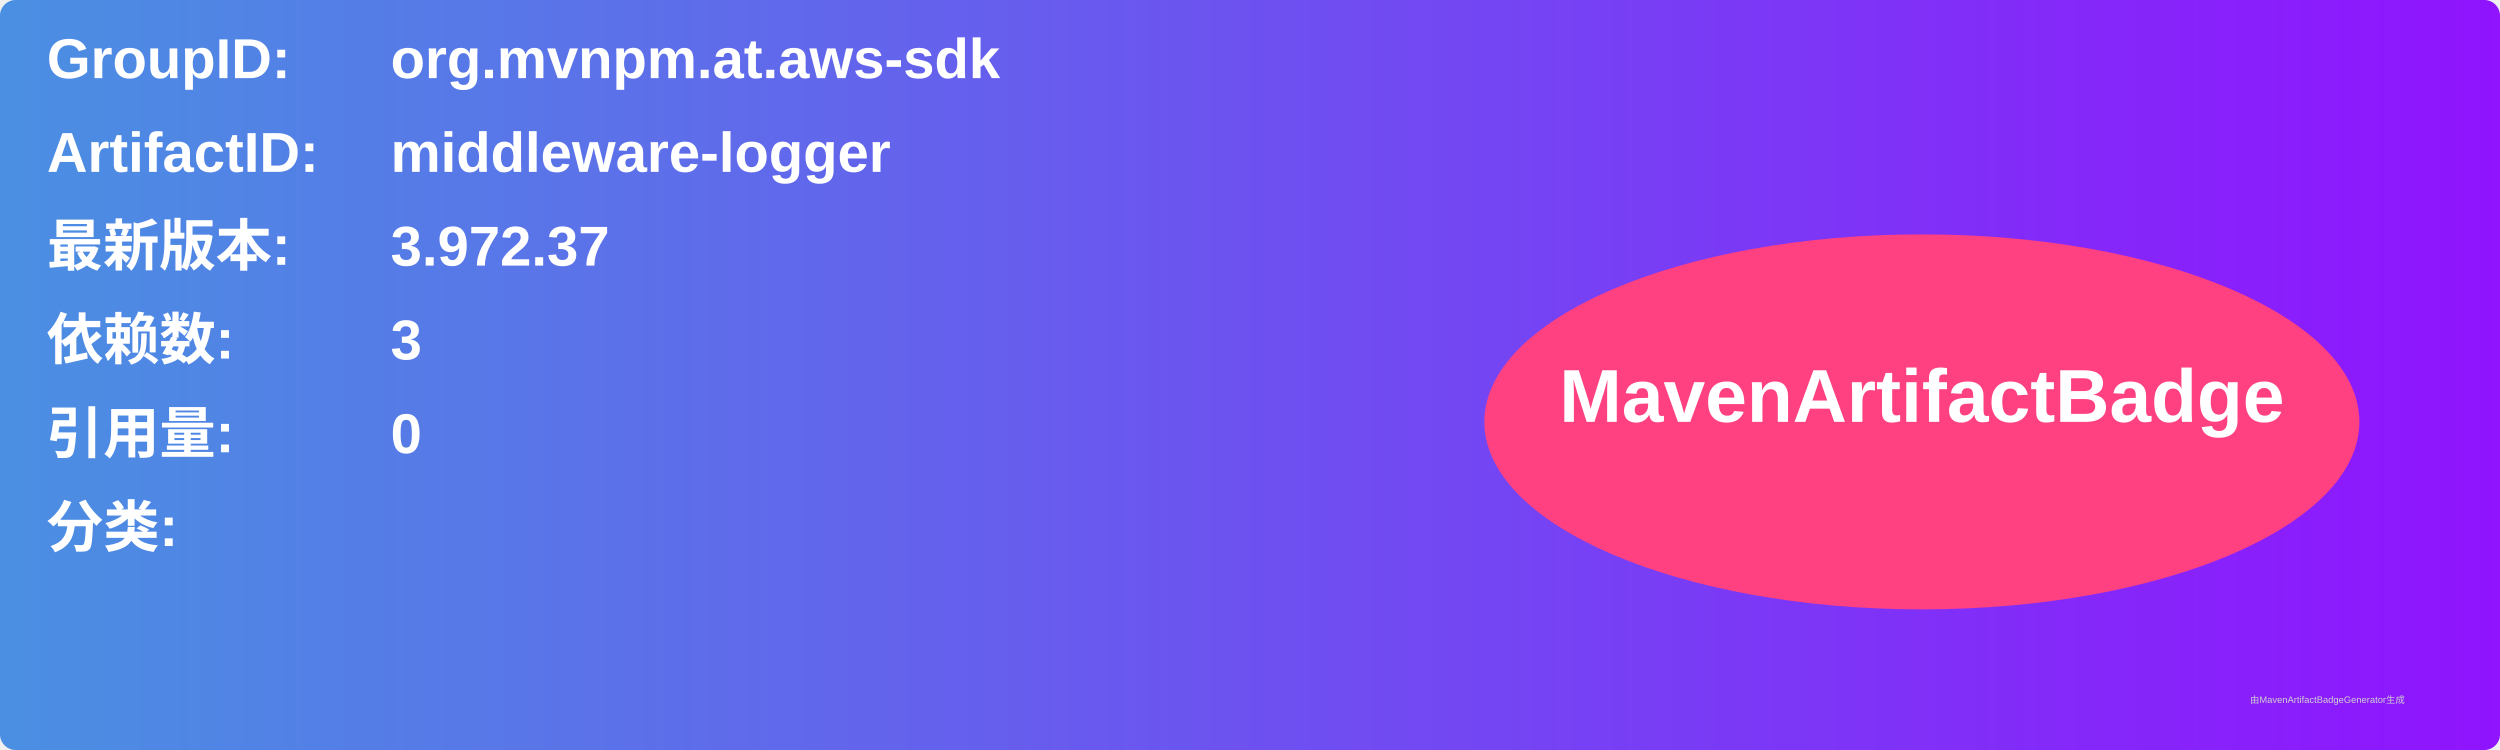
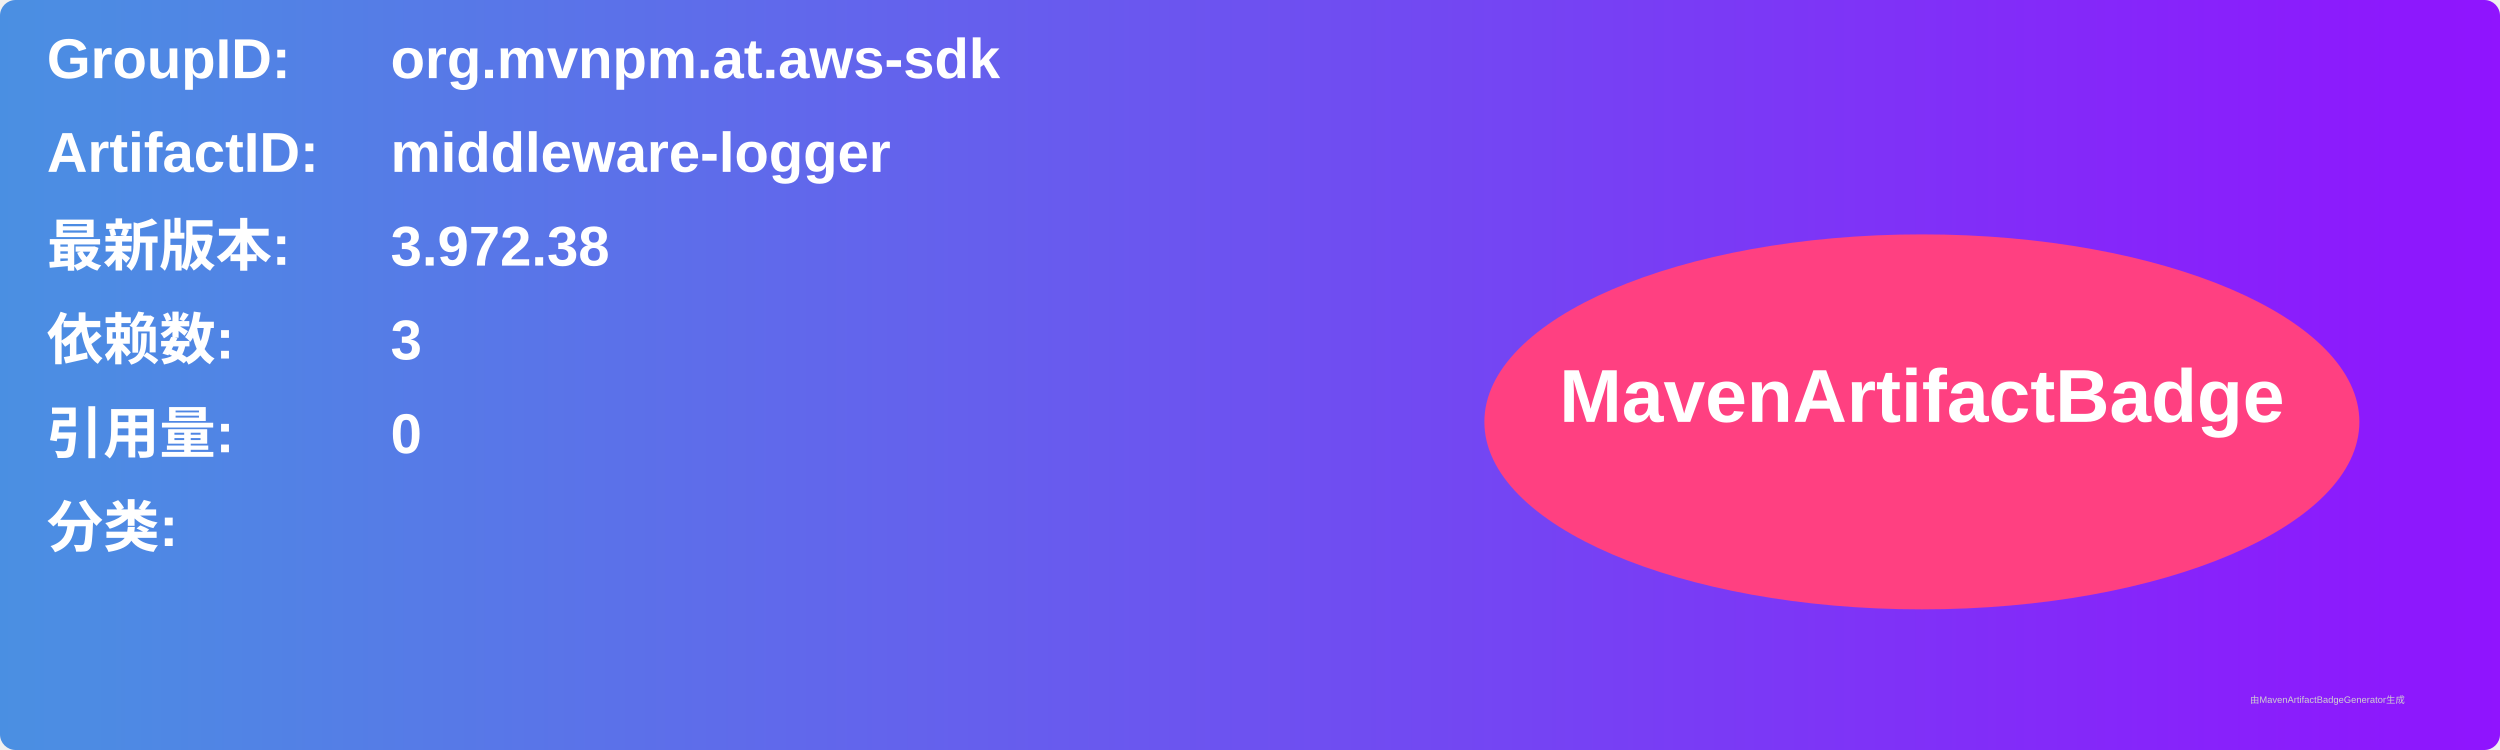
<svg xmlns="http://www.w3.org/2000/svg" width="800" height="240" viewBox="0 0 800 240">
  <linearGradient id="grad" x1="0%" y1="0%" x2="100%" y2="0%">
    <stop offset="0%" stop-color="#4a90e2" />
    <stop offset="100%" stop-color="#9013fe" />
  </linearGradient>
  <rect width="100%" height="100%" rx="5" ry="5" fill="url(#grad)" />
  <g transform="translate(15, 15)">
    <text x="0" y="10" font-family="Arial" font-size="18" fill="white" font-weight="bold" width="260">GroupID:</text>
    <text x="110" y="10" font-family="Arial" font-size="18" fill="white" font-weight="bold" width="460">org.mvnpm.at.aws-sdk</text>
    <text x="0" y="40" font-family="Arial" font-size="18" fill="white" font-weight="bold" width="260">ArtifactID:</text>
    <text x="110" y="40" font-family="Arial" font-size="18" fill="white" font-weight="bold" width="460">middleware-logger</text>
    <text x="0" y="70" font-family="Arial" font-size="18" fill="white" font-weight="bold">最新版本:</text>
    <text x="110" y="70" font-family="Arial" font-size="18" fill="white" font-weight="bold">
-       <tspan font-weight="bold">3.972.37</tspan>
+       <tspan font-weight="bold">3.972.38</tspan>
    </text>
    <text x="0" y="100" font-family="Arial" font-size="18" fill="white" font-weight="bold">依赖数: </text>
    <text x="110" y="100" font-family="Arial" font-size="18" fill="white">
      <tspan font-weight="bold">3</tspan>
    </text>
    <text x="0" y="130" font-family="Arial" font-size="18" fill="white" font-weight="bold">引用量: </text>
    <text x="110" y="130" font-family="Arial" font-size="18" fill="white">
      <tspan font-weight="bold">0</tspan>
    </text>
    <text x="0" y="160" font-family="Arial" font-size="18" fill="white" font-weight="bold">分类:</text>
    <text x="10" y="190" font-family="Arial" font-size="10" fill="white">
      <tspan font-weight="bold" />
    </text>
    <ellipse cx="600" cy="120" rx="140" ry="60" fill="#ff4081" />
    <text x="600" y="120" text-anchor="middle" font-family="Arial" font-size="24" fill="white" font-weight="bold">MavenArtifactBadge</text>
  </g>
  <text x="720" y="225" font-family="Arial" font-size="3" fill="#d0d0d0">由MavenArtifactBadgeGenerator生成</text>
</svg>
